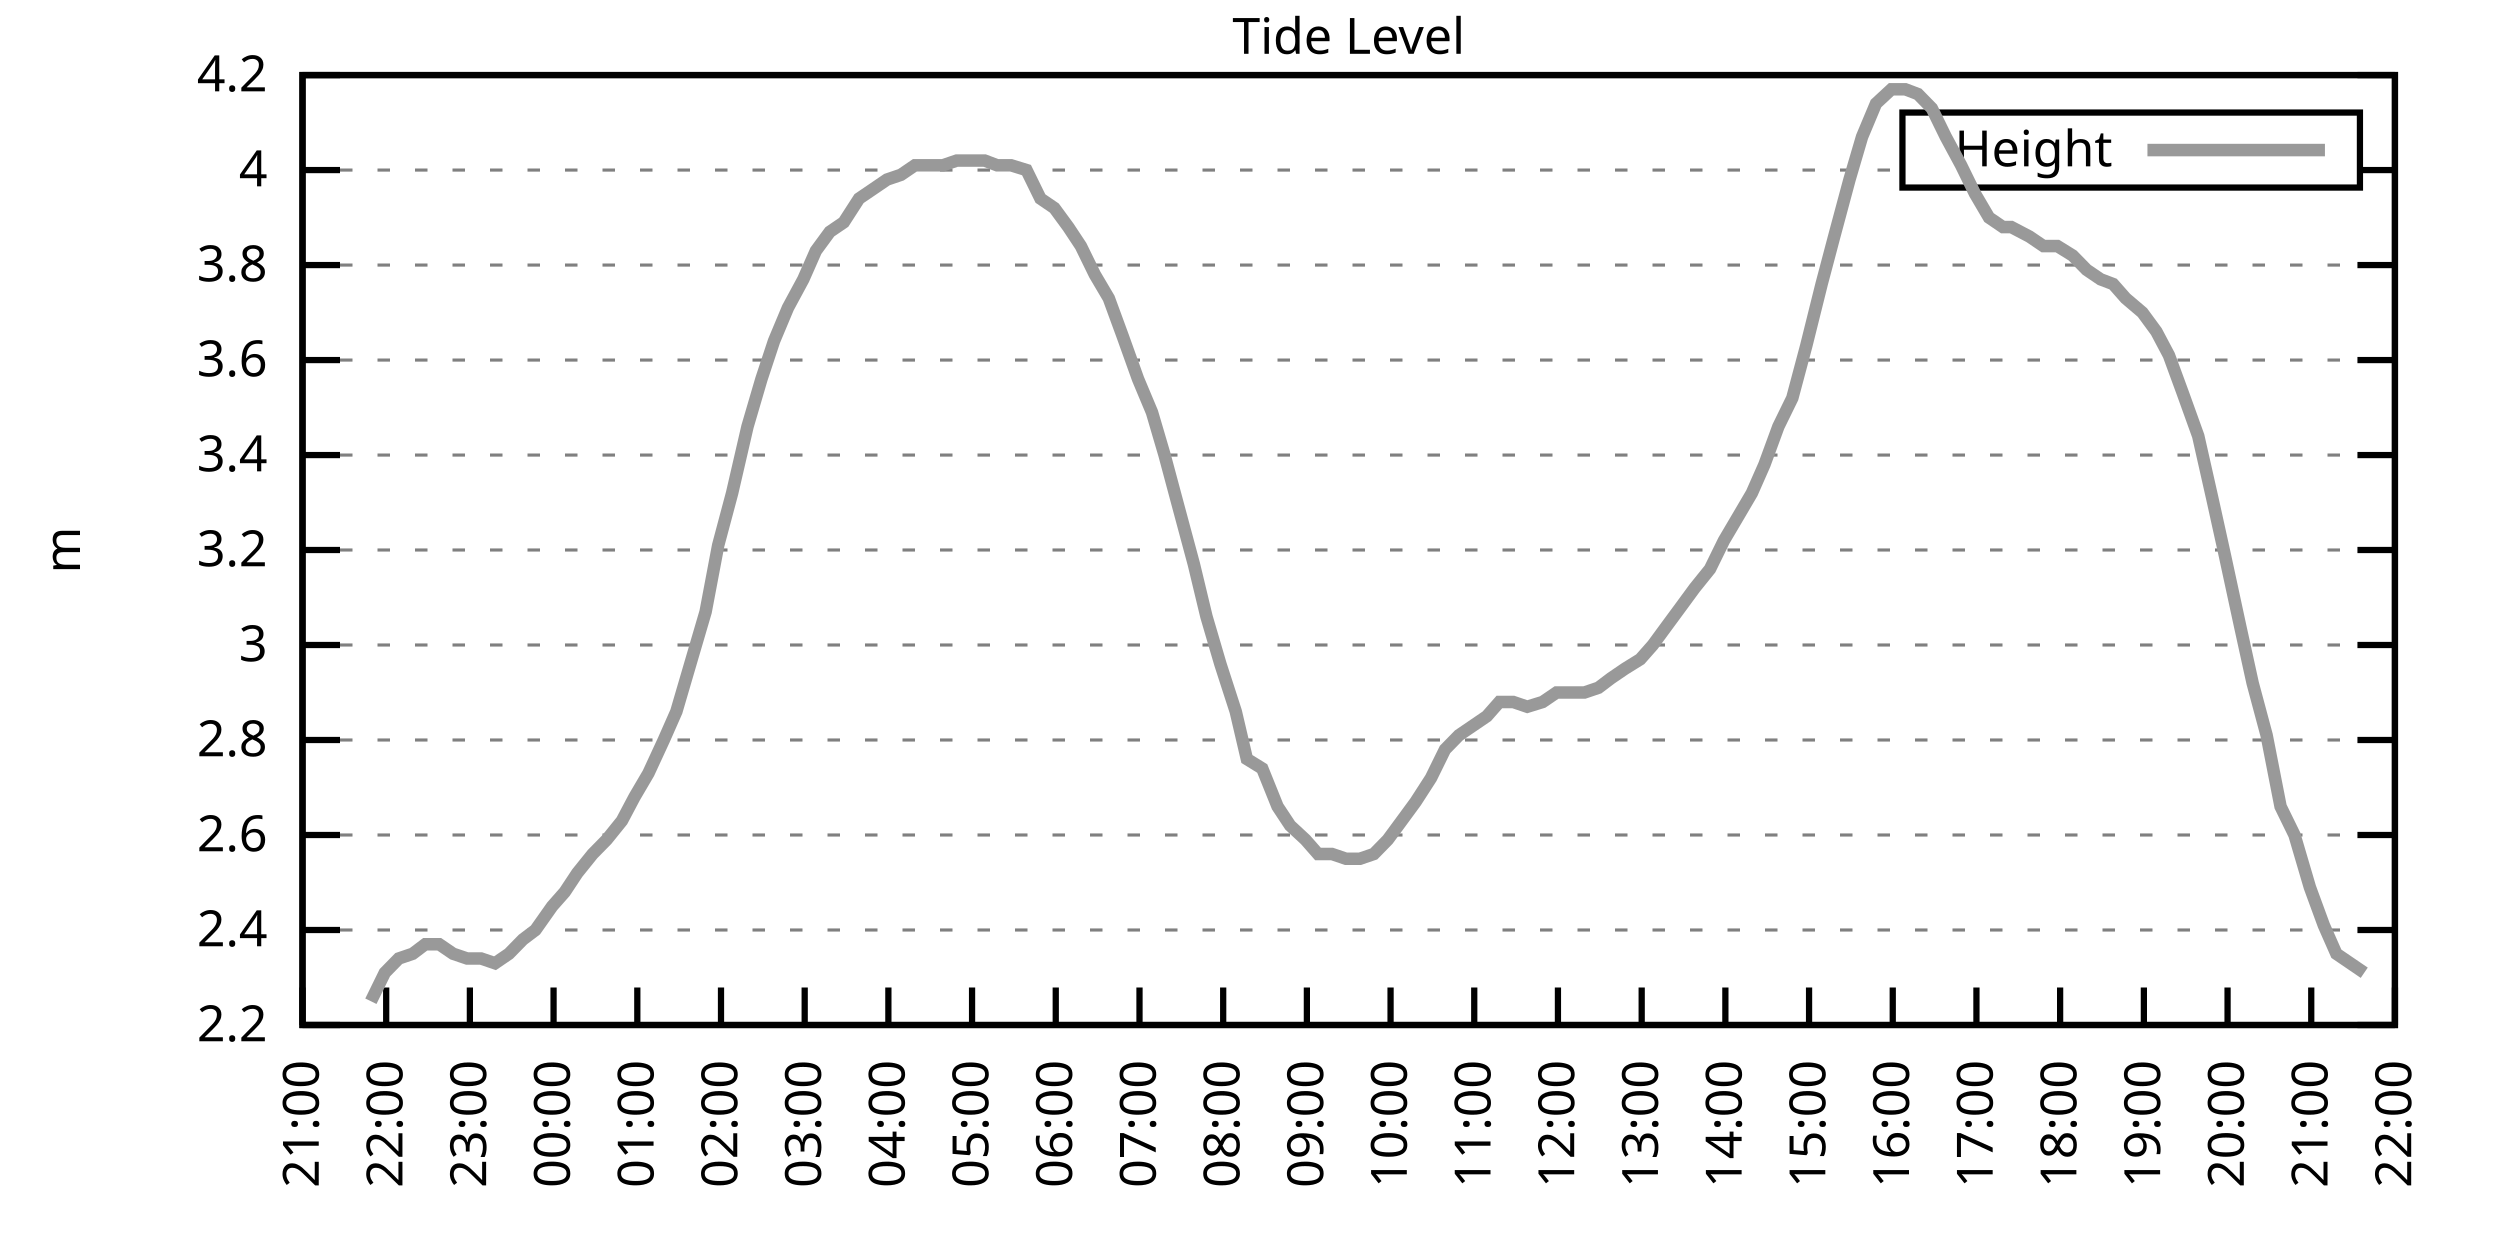
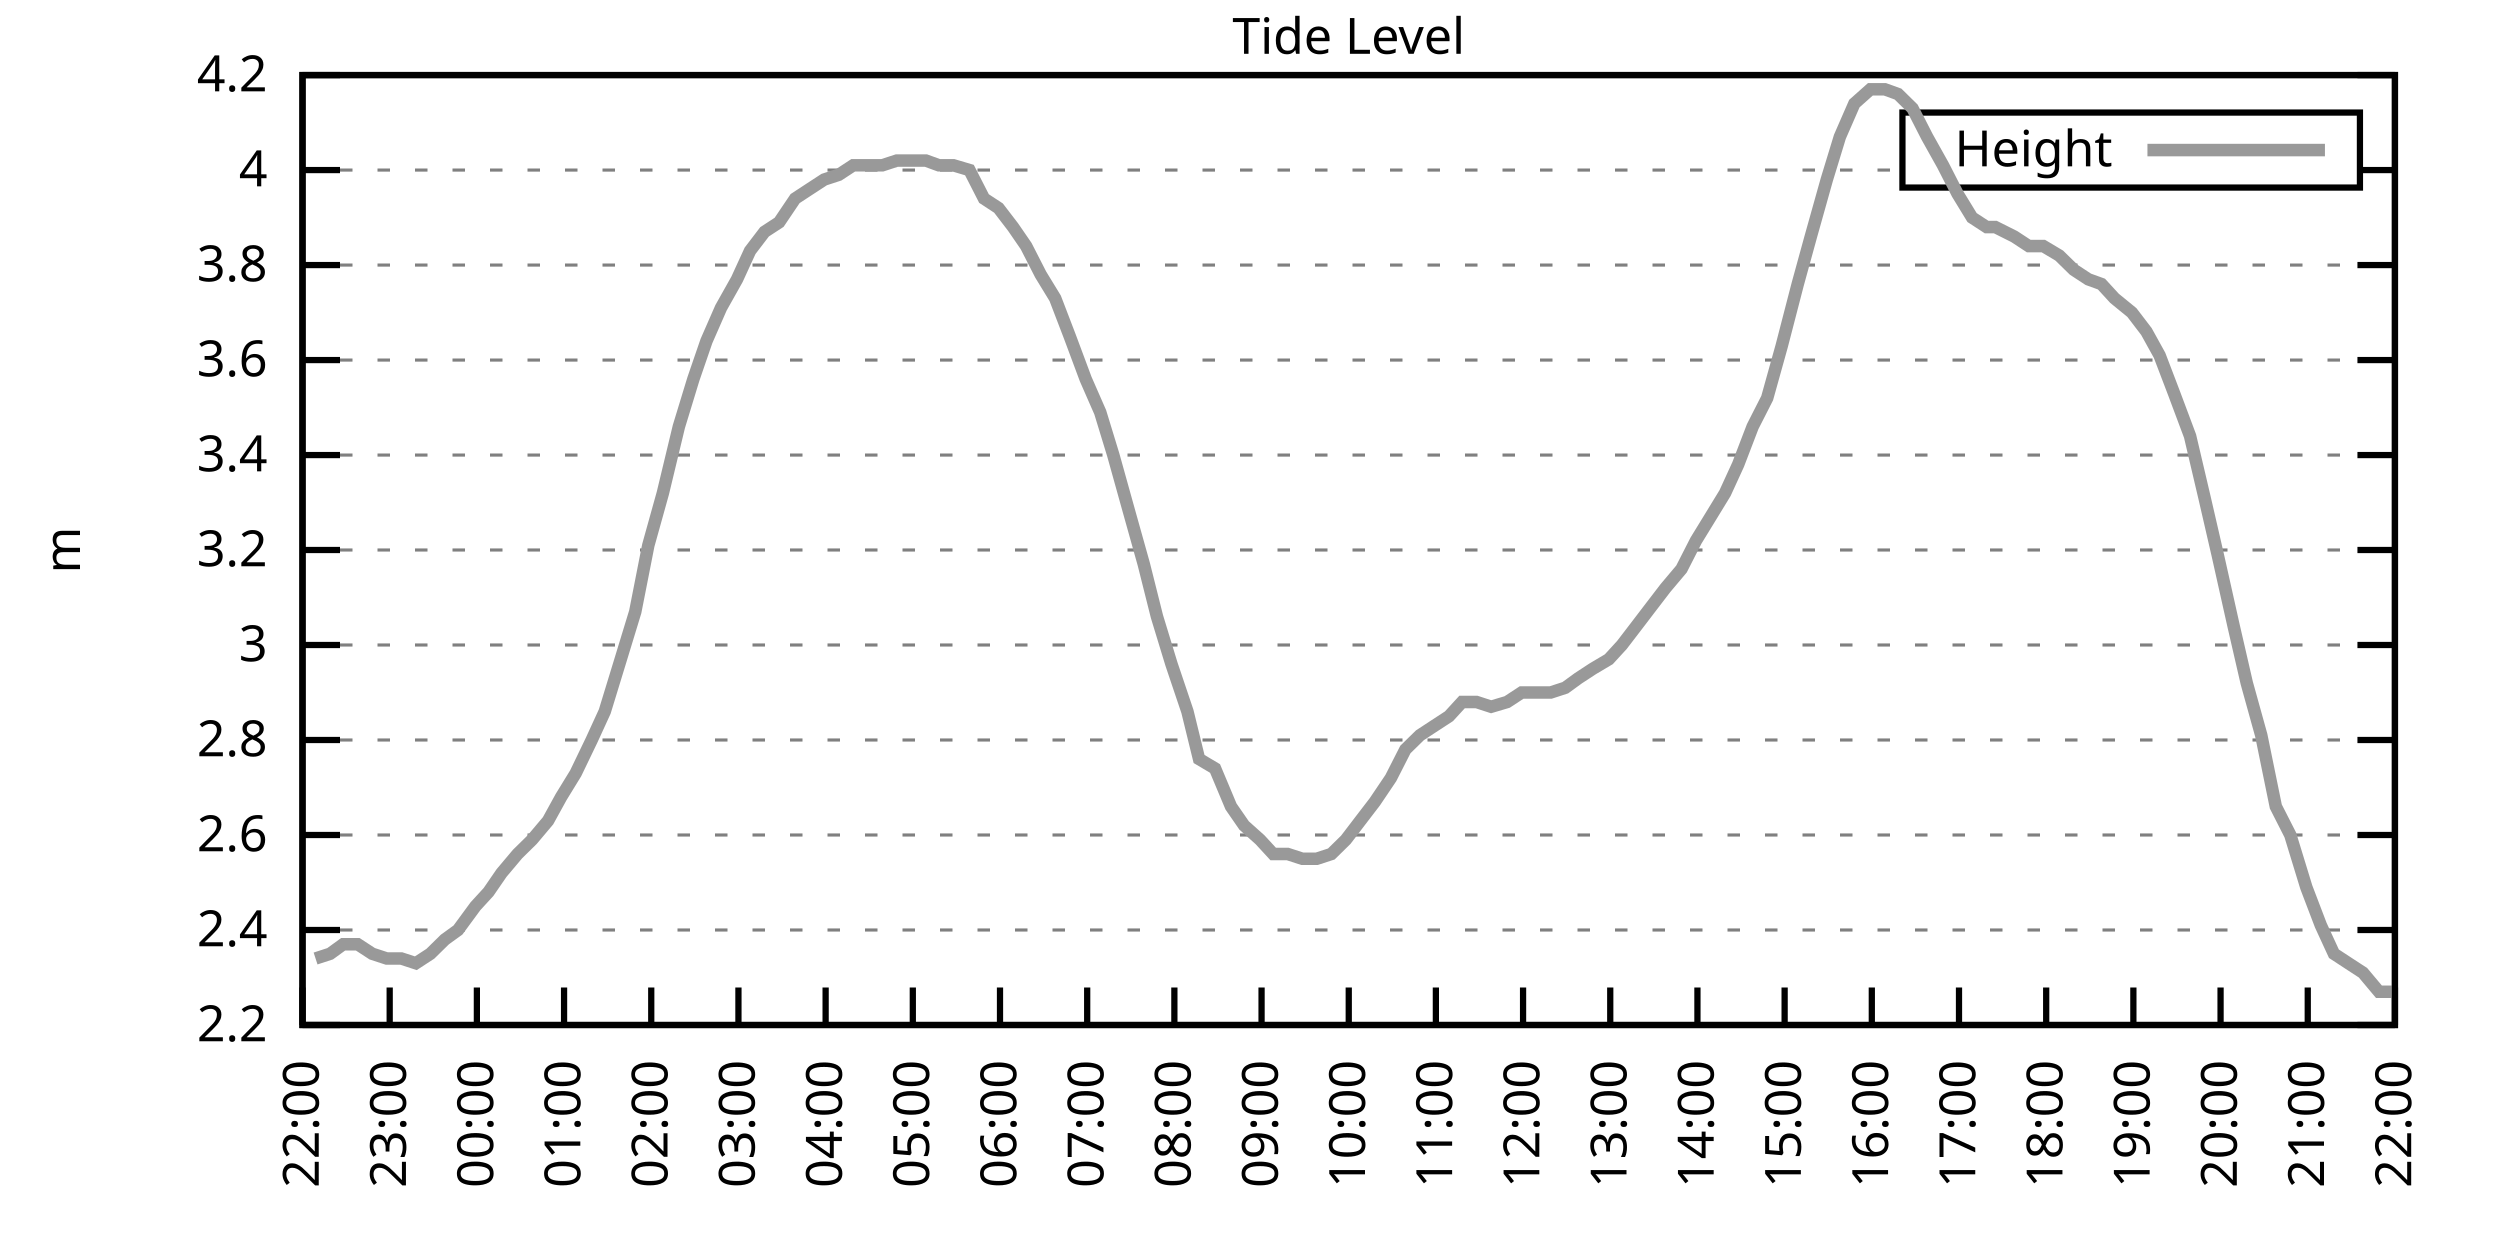
<svg xmlns="http://www.w3.org/2000/svg" xmlns:xlink="http://www.w3.org/1999/xlink" width="400" height="200" viewBox="0 0 400 200">
  <g id="gnuplot_canvas">
    <rect x="0" y="0" width="400" height="200" fill="none" />
    <defs>
      <circle id="gpDot" r="0.5" stroke-width="0.5" stroke="currentColor" />
      <path id="gpPt0" stroke-width="0.333" stroke="currentColor" d="M-1,0 h2 M0,-1 v2" />
      <path id="gpPt1" stroke-width="0.333" stroke="currentColor" d="M-1,-1 L1,1 M1,-1 L-1,1" />
      <path id="gpPt2" stroke-width="0.333" stroke="currentColor" d="M-1,0 L1,0 M0,-1 L0,1 M-1,-1 L1,1 M-1,1 L1,-1" />
      <rect id="gpPt3" stroke-width="0.333" stroke="currentColor" x="-1" y="-1" width="2" height="2" />
      <rect id="gpPt4" stroke-width="0.333" stroke="currentColor" fill="currentColor" x="-1" y="-1" width="2" height="2" />
      <circle id="gpPt5" stroke-width="0.333" stroke="currentColor" cx="0" cy="0" r="1" />
      <use xlink:href="#gpPt5" id="gpPt6" fill="currentColor" stroke="none" />
      <path id="gpPt7" stroke-width="0.333" stroke="currentColor" d="M0,-1.33 L-1.33,0.67 L1.33,0.67 z" />
      <use xlink:href="#gpPt7" id="gpPt8" fill="currentColor" stroke="none" />
      <use xlink:href="#gpPt7" id="gpPt9" stroke="currentColor" transform="rotate(180)" />
      <use xlink:href="#gpPt9" id="gpPt10" fill="currentColor" stroke="none" />
      <use xlink:href="#gpPt3" id="gpPt11" stroke="currentColor" transform="rotate(45)" />
      <use xlink:href="#gpPt11" id="gpPt12" fill="currentColor" stroke="none" />
      <path id="gpPt13" stroke-width="0.333" stroke="currentColor" d="M0,1.330 L1.265,0.411 L0.782,-1.067 L-0.782,-1.076 L-1.265,0.411 z" />
      <use xlink:href="#gpPt13" id="gpPt14" fill="currentColor" stroke="none" />
      <filter id="textbox" filterUnits="objectBoundingBox" x="0" y="0" height="1" width="1">
        <feFlood flood-color="white" flood-opacity="1" result="bgnd" />
        <feComposite in="SourceGraphic" in2="bgnd" operator="atop" />
      </filter>
      <filter id="greybox" filterUnits="objectBoundingBox" x="0" y="0" height="1" width="1">
        <feFlood flood-color="lightgrey" flood-opacity="1" result="grey" />
        <feComposite in="SourceGraphic" in2="grey" operator="atop" />
      </filter>
    </defs>
    <g fill="none" color="white" stroke="currentColor" stroke-width="1.00" stroke-linecap="butt" stroke-linejoin="miter">
</g>
    <g fill="none" color="black" stroke="currentColor" stroke-width="1.00" stroke-linecap="butt" stroke-linejoin="miter">
      <g stroke="none" shape-rendering="crispEdges">
        <polygon fill="rgb(255, 255, 255)" points="48.40,164.00 383.18,164.00 383.18,12.02 48.40,12.02 " />
      </g>
    </g>
    <g fill="none" color="black" stroke="currentColor" stroke-width="1.00" stroke-linecap="butt" stroke-linejoin="miter">
</g>
    <g fill="none" color="black" stroke="black" stroke-width="0.50" stroke-linecap="butt" stroke-linejoin="miter">
</g>
    <g fill="none" color="gray" stroke="currentColor" stroke-width="0.50" stroke-linecap="butt" stroke-linejoin="miter">
      <path stroke="gray" stroke-dasharray="2,4" class="gridline" d="M48.40,164.00 L383.19,164.00  " />
    </g>
    <g fill="none" color="gray" stroke="gray" stroke-width="1.00" stroke-linecap="butt" stroke-linejoin="miter">
</g>
    <g fill="none" color="black" stroke="currentColor" stroke-width="1.00" stroke-linecap="butt" stroke-linejoin="miter">
      <path stroke="black" d="M48.40,164.00 L54.40,164.00 M383.19,164.00 L377.19,164.00  " />
      <g transform="translate(42.80,166.60)" stroke="none" fill="black" font-family="Sans" font-size="8.00" text-anchor="end">
        <text>
          <tspan font-family="Sans"> 2.2</tspan>
        </text>
      </g>
    </g>
    <g fill="none" color="black" stroke="currentColor" stroke-width="1.00" stroke-linecap="butt" stroke-linejoin="miter">
</g>
    <g fill="none" color="black" stroke="black" stroke-width="0.50" stroke-linecap="butt" stroke-linejoin="miter">
</g>
    <g fill="none" color="gray" stroke="currentColor" stroke-width="0.50" stroke-linecap="butt" stroke-linejoin="miter">
      <path stroke="gray" stroke-dasharray="2,4" class="gridline" d="M48.40,148.80 L383.19,148.80  " />
    </g>
    <g fill="none" color="gray" stroke="gray" stroke-width="1.00" stroke-linecap="butt" stroke-linejoin="miter">
</g>
    <g fill="none" color="black" stroke="currentColor" stroke-width="1.00" stroke-linecap="butt" stroke-linejoin="miter">
      <path stroke="black" d="M48.40,148.80 L54.40,148.80 M383.19,148.80 L377.19,148.80  " />
      <g transform="translate(42.80,151.40)" stroke="none" fill="black" font-family="Sans" font-size="8.00" text-anchor="end">
        <text>
          <tspan font-family="Sans"> 2.4</tspan>
        </text>
      </g>
    </g>
    <g fill="none" color="black" stroke="currentColor" stroke-width="1.00" stroke-linecap="butt" stroke-linejoin="miter">
</g>
    <g fill="none" color="black" stroke="black" stroke-width="0.50" stroke-linecap="butt" stroke-linejoin="miter">
</g>
    <g fill="none" color="gray" stroke="currentColor" stroke-width="0.50" stroke-linecap="butt" stroke-linejoin="miter">
      <path stroke="gray" stroke-dasharray="2,4" class="gridline" d="M48.40,133.60 L383.19,133.60  " />
    </g>
    <g fill="none" color="gray" stroke="gray" stroke-width="1.00" stroke-linecap="butt" stroke-linejoin="miter">
</g>
    <g fill="none" color="black" stroke="currentColor" stroke-width="1.00" stroke-linecap="butt" stroke-linejoin="miter">
      <path stroke="black" d="M48.40,133.60 L54.40,133.60 M383.19,133.60 L377.19,133.60  " />
      <g transform="translate(42.80,136.20)" stroke="none" fill="black" font-family="Sans" font-size="8.00" text-anchor="end">
        <text>
          <tspan font-family="Sans"> 2.6</tspan>
        </text>
      </g>
    </g>
    <g fill="none" color="black" stroke="currentColor" stroke-width="1.00" stroke-linecap="butt" stroke-linejoin="miter">
</g>
    <g fill="none" color="black" stroke="black" stroke-width="0.50" stroke-linecap="butt" stroke-linejoin="miter">
</g>
    <g fill="none" color="gray" stroke="currentColor" stroke-width="0.50" stroke-linecap="butt" stroke-linejoin="miter">
      <path stroke="gray" stroke-dasharray="2,4" class="gridline" d="M48.40,118.40 L383.19,118.40  " />
    </g>
    <g fill="none" color="gray" stroke="gray" stroke-width="1.00" stroke-linecap="butt" stroke-linejoin="miter">
</g>
    <g fill="none" color="black" stroke="currentColor" stroke-width="1.00" stroke-linecap="butt" stroke-linejoin="miter">
      <path stroke="black" d="M48.40,118.40 L54.40,118.40 M383.19,118.40 L377.19,118.40  " />
      <g transform="translate(42.80,121.00)" stroke="none" fill="black" font-family="Sans" font-size="8.00" text-anchor="end">
        <text>
          <tspan font-family="Sans"> 2.8</tspan>
        </text>
      </g>
    </g>
    <g fill="none" color="black" stroke="currentColor" stroke-width="1.00" stroke-linecap="butt" stroke-linejoin="miter">
</g>
    <g fill="none" color="black" stroke="black" stroke-width="0.50" stroke-linecap="butt" stroke-linejoin="miter">
</g>
    <g fill="none" color="gray" stroke="currentColor" stroke-width="0.50" stroke-linecap="butt" stroke-linejoin="miter">
      <path stroke="gray" stroke-dasharray="2,4" class="gridline" d="M48.40,103.20 L383.19,103.20  " />
    </g>
    <g fill="none" color="gray" stroke="gray" stroke-width="1.00" stroke-linecap="butt" stroke-linejoin="miter">
</g>
    <g fill="none" color="black" stroke="currentColor" stroke-width="1.00" stroke-linecap="butt" stroke-linejoin="miter">
      <path stroke="black" d="M48.40,103.20 L54.40,103.20 M383.19,103.20 L377.19,103.20  " />
      <g transform="translate(42.80,105.80)" stroke="none" fill="black" font-family="Sans" font-size="8.00" text-anchor="end">
        <text>
          <tspan font-family="Sans"> 3</tspan>
        </text>
      </g>
    </g>
    <g fill="none" color="black" stroke="currentColor" stroke-width="1.00" stroke-linecap="butt" stroke-linejoin="miter">
</g>
    <g fill="none" color="black" stroke="black" stroke-width="0.50" stroke-linecap="butt" stroke-linejoin="miter">
</g>
    <g fill="none" color="gray" stroke="currentColor" stroke-width="0.50" stroke-linecap="butt" stroke-linejoin="miter">
      <path stroke="gray" stroke-dasharray="2,4" class="gridline" d="M48.40,88.00 L383.19,88.00  " />
    </g>
    <g fill="none" color="gray" stroke="gray" stroke-width="1.00" stroke-linecap="butt" stroke-linejoin="miter">
</g>
    <g fill="none" color="black" stroke="currentColor" stroke-width="1.00" stroke-linecap="butt" stroke-linejoin="miter">
      <path stroke="black" d="M48.40,88.00 L54.40,88.00 M383.19,88.00 L377.19,88.00  " />
      <g transform="translate(42.80,90.60)" stroke="none" fill="black" font-family="Sans" font-size="8.00" text-anchor="end">
        <text>
          <tspan font-family="Sans"> 3.2</tspan>
        </text>
      </g>
    </g>
    <g fill="none" color="black" stroke="currentColor" stroke-width="1.00" stroke-linecap="butt" stroke-linejoin="miter">
</g>
    <g fill="none" color="black" stroke="black" stroke-width="0.50" stroke-linecap="butt" stroke-linejoin="miter">
</g>
    <g fill="none" color="gray" stroke="currentColor" stroke-width="0.50" stroke-linecap="butt" stroke-linejoin="miter">
      <path stroke="gray" stroke-dasharray="2,4" class="gridline" d="M48.40,72.81 L383.19,72.81  " />
    </g>
    <g fill="none" color="gray" stroke="gray" stroke-width="1.00" stroke-linecap="butt" stroke-linejoin="miter">
</g>
    <g fill="none" color="black" stroke="currentColor" stroke-width="1.00" stroke-linecap="butt" stroke-linejoin="miter">
      <path stroke="black" d="M48.40,72.81 L54.40,72.81 M383.19,72.81 L377.19,72.81  " />
      <g transform="translate(42.80,75.41)" stroke="none" fill="black" font-family="Sans" font-size="8.00" text-anchor="end">
        <text>
          <tspan font-family="Sans"> 3.4</tspan>
        </text>
      </g>
    </g>
    <g fill="none" color="black" stroke="currentColor" stroke-width="1.00" stroke-linecap="butt" stroke-linejoin="miter">
</g>
    <g fill="none" color="black" stroke="black" stroke-width="0.50" stroke-linecap="butt" stroke-linejoin="miter">
</g>
    <g fill="none" color="gray" stroke="currentColor" stroke-width="0.50" stroke-linecap="butt" stroke-linejoin="miter">
      <path stroke="gray" stroke-dasharray="2,4" class="gridline" d="M48.40,57.61 L383.19,57.61  " />
    </g>
    <g fill="none" color="gray" stroke="gray" stroke-width="1.00" stroke-linecap="butt" stroke-linejoin="miter">
</g>
    <g fill="none" color="black" stroke="currentColor" stroke-width="1.00" stroke-linecap="butt" stroke-linejoin="miter">
      <path stroke="black" d="M48.40,57.61 L54.40,57.61 M383.19,57.61 L377.19,57.61  " />
      <g transform="translate(42.80,60.21)" stroke="none" fill="black" font-family="Sans" font-size="8.00" text-anchor="end">
        <text>
          <tspan font-family="Sans"> 3.6</tspan>
        </text>
      </g>
    </g>
    <g fill="none" color="black" stroke="currentColor" stroke-width="1.00" stroke-linecap="butt" stroke-linejoin="miter">
</g>
    <g fill="none" color="black" stroke="black" stroke-width="0.50" stroke-linecap="butt" stroke-linejoin="miter">
</g>
    <g fill="none" color="gray" stroke="currentColor" stroke-width="0.50" stroke-linecap="butt" stroke-linejoin="miter">
      <path stroke="gray" stroke-dasharray="2,4" class="gridline" d="M48.40,42.41 L383.19,42.41  " />
    </g>
    <g fill="none" color="gray" stroke="gray" stroke-width="1.00" stroke-linecap="butt" stroke-linejoin="miter">
</g>
    <g fill="none" color="black" stroke="currentColor" stroke-width="1.00" stroke-linecap="butt" stroke-linejoin="miter">
      <path stroke="black" d="M48.40,42.41 L54.40,42.41 M383.19,42.41 L377.19,42.41  " />
      <g transform="translate(42.80,45.01)" stroke="none" fill="black" font-family="Sans" font-size="8.00" text-anchor="end">
        <text>
          <tspan font-family="Sans"> 3.8</tspan>
        </text>
      </g>
    </g>
    <g fill="none" color="black" stroke="currentColor" stroke-width="1.00" stroke-linecap="butt" stroke-linejoin="miter">
</g>
    <g fill="none" color="black" stroke="black" stroke-width="0.50" stroke-linecap="butt" stroke-linejoin="miter">
</g>
    <g fill="none" color="gray" stroke="currentColor" stroke-width="0.50" stroke-linecap="butt" stroke-linejoin="miter">
      <path stroke="gray" stroke-dasharray="2,4" class="gridline" d="M48.40,27.21 L304.39,27.21 M377.59,27.21 L383.19,27.21  " />
    </g>
    <g fill="none" color="gray" stroke="gray" stroke-width="1.00" stroke-linecap="butt" stroke-linejoin="miter">
</g>
    <g fill="none" color="black" stroke="currentColor" stroke-width="1.00" stroke-linecap="butt" stroke-linejoin="miter">
      <path stroke="black" d="M48.40,27.21 L54.40,27.21 M383.19,27.21 L377.19,27.21  " />
      <g transform="translate(42.80,29.81)" stroke="none" fill="black" font-family="Sans" font-size="8.00" text-anchor="end">
        <text>
          <tspan font-family="Sans"> 4</tspan>
        </text>
      </g>
    </g>
    <g fill="none" color="black" stroke="currentColor" stroke-width="1.00" stroke-linecap="butt" stroke-linejoin="miter">
</g>
    <g fill="none" color="black" stroke="black" stroke-width="0.50" stroke-linecap="butt" stroke-linejoin="miter">
</g>
    <g fill="none" color="gray" stroke="currentColor" stroke-width="0.50" stroke-linecap="butt" stroke-linejoin="miter">
      <path stroke="gray" stroke-dasharray="2,4" class="gridline" d="M48.40,12.01 L383.19,12.01  " />
    </g>
    <g fill="none" color="gray" stroke="gray" stroke-width="1.00" stroke-linecap="butt" stroke-linejoin="miter">
</g>
    <g fill="none" color="black" stroke="currentColor" stroke-width="1.00" stroke-linecap="butt" stroke-linejoin="miter">
      <path stroke="black" d="M48.40,12.01 L54.40,12.01 M383.19,12.01 L377.19,12.01  " />
      <g transform="translate(42.80,14.61)" stroke="none" fill="black" font-family="Sans" font-size="8.00" text-anchor="end">
        <text>
          <tspan font-family="Sans"> 4.2</tspan>
        </text>
      </g>
    </g>
    <g fill="none" color="black" stroke="currentColor" stroke-width="1.00" stroke-linecap="butt" stroke-linejoin="miter">
      <path stroke="black" d="M48.40,164.00 L48.40,158.00  " />
      <g transform="translate(51.00,169.60) rotate(270.00)" stroke="none" fill="black" font-family="Sans" font-size="8.00" text-anchor="end">
        <text>
-           <tspan font-family="Sans">21:00</tspan>
-         </text>
-       </g>
-     </g>
-     <g fill="none" color="black" stroke="currentColor" stroke-width="1.00" stroke-linecap="butt" stroke-linejoin="miter">
-       <path stroke="black" d="M61.79,164.00 L61.79,158.00  " />
-       <g transform="translate(64.39,169.60) rotate(270.00)" stroke="none" fill="black" font-family="Sans" font-size="8.00" text-anchor="end">
-         <text>
          <tspan font-family="Sans">22:00</tspan>
        </text>
      </g>
    </g>
    <g fill="none" color="black" stroke="currentColor" stroke-width="1.00" stroke-linecap="butt" stroke-linejoin="miter">
-       <path stroke="black" d="M75.18,164.00 L75.18,158.00  " />
-       <g transform="translate(77.78,169.60) rotate(270.00)" stroke="none" fill="black" font-family="Sans" font-size="8.00" text-anchor="end">
+       <path stroke="black" d="M62.35,164.00 L62.35,158.00  " />
+       <g transform="translate(64.95,169.60) rotate(270.00)" stroke="none" fill="black" font-family="Sans" font-size="8.00" text-anchor="end">
        <text>
          <tspan font-family="Sans">23:00</tspan>
        </text>
      </g>
    </g>
    <g fill="none" color="black" stroke="currentColor" stroke-width="1.00" stroke-linecap="butt" stroke-linejoin="miter">
-       <path stroke="black" d="M88.57,164.00 L88.57,158.00  " />
-       <g transform="translate(91.17,169.60) rotate(270.00)" stroke="none" fill="black" font-family="Sans" font-size="8.00" text-anchor="end">
+       <path stroke="black" d="M76.30,164.00 L76.30,158.00  " />
+       <g transform="translate(78.90,169.60) rotate(270.00)" stroke="none" fill="black" font-family="Sans" font-size="8.00" text-anchor="end">
        <text>
          <tspan font-family="Sans">00:00</tspan>
        </text>
      </g>
    </g>
    <g fill="none" color="black" stroke="currentColor" stroke-width="1.00" stroke-linecap="butt" stroke-linejoin="miter">
-       <path stroke="black" d="M101.97,164.00 L101.97,158.00  " />
-       <g transform="translate(104.57,169.60) rotate(270.00)" stroke="none" fill="black" font-family="Sans" font-size="8.00" text-anchor="end">
+       <path stroke="black" d="M90.25,164.00 L90.25,158.00  " />
+       <g transform="translate(92.85,169.60) rotate(270.00)" stroke="none" fill="black" font-family="Sans" font-size="8.00" text-anchor="end">
        <text>
          <tspan font-family="Sans">01:00</tspan>
        </text>
      </g>
    </g>
    <g fill="none" color="black" stroke="currentColor" stroke-width="1.00" stroke-linecap="butt" stroke-linejoin="miter">
-       <path stroke="black" d="M115.36,164.00 L115.36,158.00  " />
-       <g transform="translate(117.96,169.60) rotate(270.00)" stroke="none" fill="black" font-family="Sans" font-size="8.00" text-anchor="end">
+       <path stroke="black" d="M104.20,164.00 L104.20,158.00  " />
+       <g transform="translate(106.80,169.60) rotate(270.00)" stroke="none" fill="black" font-family="Sans" font-size="8.00" text-anchor="end">
        <text>
          <tspan font-family="Sans">02:00</tspan>
        </text>
      </g>
    </g>
    <g fill="none" color="black" stroke="currentColor" stroke-width="1.00" stroke-linecap="butt" stroke-linejoin="miter">
-       <path stroke="black" d="M128.75,164.00 L128.75,158.00  " />
-       <g transform="translate(131.35,169.60) rotate(270.00)" stroke="none" fill="black" font-family="Sans" font-size="8.00" text-anchor="end">
+       <path stroke="black" d="M118.15,164.00 L118.15,158.00  " />
+       <g transform="translate(120.75,169.60) rotate(270.00)" stroke="none" fill="black" font-family="Sans" font-size="8.00" text-anchor="end">
        <text>
          <tspan font-family="Sans">03:00</tspan>
        </text>
      </g>
    </g>
    <g fill="none" color="black" stroke="currentColor" stroke-width="1.00" stroke-linecap="butt" stroke-linejoin="miter">
-       <path stroke="black" d="M142.14,164.00 L142.14,158.00  " />
-       <g transform="translate(144.74,169.60) rotate(270.00)" stroke="none" fill="black" font-family="Sans" font-size="8.00" text-anchor="end">
+       <path stroke="black" d="M132.10,164.00 L132.10,158.00  " />
+       <g transform="translate(134.70,169.60) rotate(270.00)" stroke="none" fill="black" font-family="Sans" font-size="8.00" text-anchor="end">
        <text>
          <tspan font-family="Sans">04:00</tspan>
        </text>
      </g>
    </g>
    <g fill="none" color="black" stroke="currentColor" stroke-width="1.00" stroke-linecap="butt" stroke-linejoin="miter">
-       <path stroke="black" d="M155.53,164.00 L155.53,158.00  " />
-       <g transform="translate(158.13,169.60) rotate(270.00)" stroke="none" fill="black" font-family="Sans" font-size="8.00" text-anchor="end">
+       <path stroke="black" d="M146.05,164.00 L146.05,158.00  " />
+       <g transform="translate(148.65,169.60) rotate(270.00)" stroke="none" fill="black" font-family="Sans" font-size="8.00" text-anchor="end">
        <text>
          <tspan font-family="Sans">05:00</tspan>
        </text>
      </g>
    </g>
    <g fill="none" color="black" stroke="currentColor" stroke-width="1.00" stroke-linecap="butt" stroke-linejoin="miter">
-       <path stroke="black" d="M168.92,164.00 L168.92,158.00  " />
-       <g transform="translate(171.52,169.60) rotate(270.00)" stroke="none" fill="black" font-family="Sans" font-size="8.00" text-anchor="end">
+       <path stroke="black" d="M160.00,164.00 L160.00,158.00  " />
+       <g transform="translate(162.60,169.60) rotate(270.00)" stroke="none" fill="black" font-family="Sans" font-size="8.00" text-anchor="end">
        <text>
          <tspan font-family="Sans">06:00</tspan>
        </text>
      </g>
    </g>
    <g fill="none" color="black" stroke="currentColor" stroke-width="1.00" stroke-linecap="butt" stroke-linejoin="miter">
-       <path stroke="black" d="M182.32,164.00 L182.32,158.00  " />
-       <g transform="translate(184.92,169.60) rotate(270.00)" stroke="none" fill="black" font-family="Sans" font-size="8.00" text-anchor="end">
+       <path stroke="black" d="M173.95,164.00 L173.95,158.00  " />
+       <g transform="translate(176.55,169.60) rotate(270.00)" stroke="none" fill="black" font-family="Sans" font-size="8.00" text-anchor="end">
        <text>
          <tspan font-family="Sans">07:00</tspan>
        </text>
      </g>
    </g>
    <g fill="none" color="black" stroke="currentColor" stroke-width="1.00" stroke-linecap="butt" stroke-linejoin="miter">
-       <path stroke="black" d="M195.71,164.00 L195.71,158.00  " />
-       <g transform="translate(198.31,169.60) rotate(270.00)" stroke="none" fill="black" font-family="Sans" font-size="8.00" text-anchor="end">
+       <path stroke="black" d="M187.90,164.00 L187.90,158.00  " />
+       <g transform="translate(190.50,169.60) rotate(270.00)" stroke="none" fill="black" font-family="Sans" font-size="8.00" text-anchor="end">
        <text>
          <tspan font-family="Sans">08:00</tspan>
        </text>
      </g>
    </g>
    <g fill="none" color="black" stroke="currentColor" stroke-width="1.00" stroke-linecap="butt" stroke-linejoin="miter">
-       <path stroke="black" d="M209.10,164.00 L209.10,158.00  " />
-       <g transform="translate(211.70,169.60) rotate(270.00)" stroke="none" fill="black" font-family="Sans" font-size="8.00" text-anchor="end">
+       <path stroke="black" d="M201.85,164.00 L201.85,158.00  " />
+       <g transform="translate(204.45,169.60) rotate(270.00)" stroke="none" fill="black" font-family="Sans" font-size="8.00" text-anchor="end">
        <text>
          <tspan font-family="Sans">09:00</tspan>
        </text>
      </g>
    </g>
    <g fill="none" color="black" stroke="currentColor" stroke-width="1.00" stroke-linecap="butt" stroke-linejoin="miter">
-       <path stroke="black" d="M222.49,164.00 L222.49,158.00  " />
-       <g transform="translate(225.09,169.60) rotate(270.00)" stroke="none" fill="black" font-family="Sans" font-size="8.00" text-anchor="end">
+       <path stroke="black" d="M215.80,164.00 L215.80,158.00  " />
+       <g transform="translate(218.40,169.60) rotate(270.00)" stroke="none" fill="black" font-family="Sans" font-size="8.00" text-anchor="end">
        <text>
          <tspan font-family="Sans">10:00</tspan>
        </text>
      </g>
    </g>
    <g fill="none" color="black" stroke="currentColor" stroke-width="1.00" stroke-linecap="butt" stroke-linejoin="miter">
-       <path stroke="black" d="M235.88,164.00 L235.88,158.00  " />
-       <g transform="translate(238.48,169.60) rotate(270.00)" stroke="none" fill="black" font-family="Sans" font-size="8.00" text-anchor="end">
+       <path stroke="black" d="M229.74,164.00 L229.74,158.00  " />
+       <g transform="translate(232.34,169.60) rotate(270.00)" stroke="none" fill="black" font-family="Sans" font-size="8.00" text-anchor="end">
        <text>
          <tspan font-family="Sans">11:00</tspan>
        </text>
      </g>
    </g>
    <g fill="none" color="black" stroke="currentColor" stroke-width="1.00" stroke-linecap="butt" stroke-linejoin="miter">
-       <path stroke="black" d="M249.27,164.00 L249.27,158.00  " />
-       <g transform="translate(251.87,169.60) rotate(270.00)" stroke="none" fill="black" font-family="Sans" font-size="8.00" text-anchor="end">
+       <path stroke="black" d="M243.69,164.00 L243.69,158.00  " />
+       <g transform="translate(246.29,169.60) rotate(270.00)" stroke="none" fill="black" font-family="Sans" font-size="8.00" text-anchor="end">
        <text>
          <tspan font-family="Sans">12:00</tspan>
        </text>
      </g>
    </g>
    <g fill="none" color="black" stroke="currentColor" stroke-width="1.00" stroke-linecap="butt" stroke-linejoin="miter">
-       <path stroke="black" d="M262.67,164.00 L262.67,158.00  " />
-       <g transform="translate(265.27,169.60) rotate(270.00)" stroke="none" fill="black" font-family="Sans" font-size="8.00" text-anchor="end">
+       <path stroke="black" d="M257.64,164.00 L257.64,158.00  " />
+       <g transform="translate(260.24,169.60) rotate(270.00)" stroke="none" fill="black" font-family="Sans" font-size="8.00" text-anchor="end">
        <text>
          <tspan font-family="Sans">13:00</tspan>
        </text>
      </g>
    </g>
    <g fill="none" color="black" stroke="currentColor" stroke-width="1.00" stroke-linecap="butt" stroke-linejoin="miter">
-       <path stroke="black" d="M276.06,164.00 L276.06,158.00  " />
-       <g transform="translate(278.66,169.60) rotate(270.00)" stroke="none" fill="black" font-family="Sans" font-size="8.00" text-anchor="end">
+       <path stroke="black" d="M271.59,164.00 L271.59,158.00  " />
+       <g transform="translate(274.19,169.60) rotate(270.00)" stroke="none" fill="black" font-family="Sans" font-size="8.00" text-anchor="end">
        <text>
          <tspan font-family="Sans">14:00</tspan>
        </text>
      </g>
    </g>
    <g fill="none" color="black" stroke="currentColor" stroke-width="1.00" stroke-linecap="butt" stroke-linejoin="miter">
-       <path stroke="black" d="M289.45,164.00 L289.45,158.00  " />
-       <g transform="translate(292.05,169.60) rotate(270.00)" stroke="none" fill="black" font-family="Sans" font-size="8.00" text-anchor="end">
+       <path stroke="black" d="M285.54,164.00 L285.54,158.00  " />
+       <g transform="translate(288.14,169.60) rotate(270.00)" stroke="none" fill="black" font-family="Sans" font-size="8.00" text-anchor="end">
        <text>
          <tspan font-family="Sans">15:00</tspan>
        </text>
      </g>
    </g>
    <g fill="none" color="black" stroke="currentColor" stroke-width="1.00" stroke-linecap="butt" stroke-linejoin="miter">
-       <path stroke="black" d="M302.84,164.00 L302.84,158.00  " />
-       <g transform="translate(305.44,169.60) rotate(270.00)" stroke="none" fill="black" font-family="Sans" font-size="8.00" text-anchor="end">
+       <path stroke="black" d="M299.49,164.00 L299.49,158.00  " />
+       <g transform="translate(302.09,169.60) rotate(270.00)" stroke="none" fill="black" font-family="Sans" font-size="8.00" text-anchor="end">
        <text>
          <tspan font-family="Sans">16:00</tspan>
        </text>
      </g>
    </g>
    <g fill="none" color="black" stroke="currentColor" stroke-width="1.00" stroke-linecap="butt" stroke-linejoin="miter">
-       <path stroke="black" d="M316.23,164.00 L316.23,158.00  " />
-       <g transform="translate(318.83,169.60) rotate(270.00)" stroke="none" fill="black" font-family="Sans" font-size="8.00" text-anchor="end">
+       <path stroke="black" d="M313.44,164.00 L313.44,158.00  " />
+       <g transform="translate(316.04,169.60) rotate(270.00)" stroke="none" fill="black" font-family="Sans" font-size="8.00" text-anchor="end">
        <text>
          <tspan font-family="Sans">17:00</tspan>
        </text>
      </g>
    </g>
    <g fill="none" color="black" stroke="currentColor" stroke-width="1.00" stroke-linecap="butt" stroke-linejoin="miter">
-       <path stroke="black" d="M329.62,164.00 L329.62,158.00  " />
-       <g transform="translate(332.22,169.60) rotate(270.00)" stroke="none" fill="black" font-family="Sans" font-size="8.00" text-anchor="end">
+       <path stroke="black" d="M327.39,164.00 L327.39,158.00  " />
+       <g transform="translate(329.99,169.60) rotate(270.00)" stroke="none" fill="black" font-family="Sans" font-size="8.00" text-anchor="end">
        <text>
          <tspan font-family="Sans">18:00</tspan>
        </text>
      </g>
    </g>
    <g fill="none" color="black" stroke="currentColor" stroke-width="1.00" stroke-linecap="butt" stroke-linejoin="miter">
-       <path stroke="black" d="M343.02,164.00 L343.02,158.00  " />
-       <g transform="translate(345.62,169.60) rotate(270.00)" stroke="none" fill="black" font-family="Sans" font-size="8.00" text-anchor="end">
+       <path stroke="black" d="M341.34,164.00 L341.34,158.00  " />
+       <g transform="translate(343.94,169.60) rotate(270.00)" stroke="none" fill="black" font-family="Sans" font-size="8.00" text-anchor="end">
        <text>
          <tspan font-family="Sans">19:00</tspan>
        </text>
      </g>
    </g>
    <g fill="none" color="black" stroke="currentColor" stroke-width="1.00" stroke-linecap="butt" stroke-linejoin="miter">
-       <path stroke="black" d="M356.41,164.00 L356.41,158.00  " />
-       <g transform="translate(359.01,169.60) rotate(270.00)" stroke="none" fill="black" font-family="Sans" font-size="8.00" text-anchor="end">
+       <path stroke="black" d="M355.29,164.00 L355.29,158.00  " />
+       <g transform="translate(357.89,169.60) rotate(270.00)" stroke="none" fill="black" font-family="Sans" font-size="8.00" text-anchor="end">
        <text>
          <tspan font-family="Sans">20:00</tspan>
        </text>
      </g>
    </g>
    <g fill="none" color="black" stroke="currentColor" stroke-width="1.00" stroke-linecap="butt" stroke-linejoin="miter">
-       <path stroke="black" d="M369.80,164.00 L369.80,158.00  " />
-       <g transform="translate(372.40,169.60) rotate(270.00)" stroke="none" fill="black" font-family="Sans" font-size="8.00" text-anchor="end">
+       <path stroke="black" d="M369.24,164.00 L369.24,158.00  " />
+       <g transform="translate(371.84,169.60) rotate(270.00)" stroke="none" fill="black" font-family="Sans" font-size="8.00" text-anchor="end">
        <text>
          <tspan font-family="Sans">21:00</tspan>
        </text>
      </g>
    </g>
    <g fill="none" color="black" stroke="currentColor" stroke-width="1.00" stroke-linecap="butt" stroke-linejoin="miter">
      <path stroke="black" d="M383.19,164.00 L383.19,158.00  " />
      <g transform="translate(385.79,169.60) rotate(270.00)" stroke="none" fill="black" font-family="Sans" font-size="8.00" text-anchor="end">
        <text>
          <tspan font-family="Sans">22:00</tspan>
        </text>
      </g>
    </g>
    <g fill="none" color="black" stroke="currentColor" stroke-width="1.00" stroke-linecap="butt" stroke-linejoin="miter">
</g>
    <g fill="none" color="black" stroke="currentColor" stroke-width="1.00" stroke-linecap="butt" stroke-linejoin="miter">
      <path stroke="black" d="M48.40,12.01 L48.40,164.00 L383.19,164.00 L383.19,12.01 L48.40,12.01 Z  " />
    </g>
    <g fill="none" color="black" stroke="currentColor" stroke-width="1.00" stroke-linecap="butt" stroke-linejoin="miter">
</g>
    <g fill="none" color="black" stroke="currentColor" stroke-width="1.00" stroke-linecap="butt" stroke-linejoin="miter">
      <path stroke="black" d="M304.39,30.01 L304.39,18.01 L377.59,18.01 L377.59,30.01 L304.39,30.01 Z  " />
    </g>
    <g id="Tide_level_plot_1">
      <g fill="none" color="white" stroke="black" stroke-width="2.00" stroke-linecap="butt" stroke-linejoin="miter">
</g>
      <g fill="none" color="black" stroke="currentColor" stroke-width="2.00" stroke-linecap="butt" stroke-linejoin="miter">
        <g transform="translate(337.99,26.61)" stroke="none" fill="black" font-family="Sans" font-size="8.00" text-anchor="end">
          <text>
            <tspan font-family="Sans">Height</tspan>
          </text>
        </g>
      </g>
      <g fill="none" color="black" stroke="currentColor" stroke-width="2.00" stroke-linecap="butt" stroke-linejoin="miter">
-         <path stroke="rgb(153, 153, 153)" d="M343.59,24.01 L371.99,24.01 M59.34,160.20 L61.57,155.64 L63.80,153.36 L66.03,152.60 L68.04,151.08 L70.27,151.08   L72.50,152.60 L74.74,153.36 L76.97,153.36 L79.20,154.12 L81.43,152.60 L83.66,150.32 L85.67,148.80 L88.35,145.00   L90.36,142.72 L92.37,139.68 L94.82,136.64 L97.06,134.36 L99.51,131.32 L101.52,127.52 L103.75,123.72 L106.21,118.40   L108.22,113.84 L110.67,105.48 L112.90,97.88 L114.91,87.25 L117.14,78.89 L119.60,68.25 L121.83,60.65 L123.84,54.57   L126.07,49.25 L128.53,44.69 L130.54,40.13 L132.77,37.09 L135.00,35.57 L137.45,31.77 L139.69,30.25 L141.92,28.73   L144.15,27.97 L146.38,26.45 L148.61,26.45 L150.85,26.45 L153.08,25.69 L155.31,25.69 L157.54,25.69 L159.55,26.45   L161.78,26.45 L164.24,27.21 L166.47,31.77 L168.70,33.29 L170.93,36.33 L172.94,39.37 L175.17,43.93 L177.41,47.73   L179.64,53.81 L182.09,60.65 L184.32,65.97 L186.33,72.81 L188.57,81.17 L191.02,90.28 L193.03,98.64 L195.26,106.24   L197.72,113.84 L199.50,121.44 L201.96,122.96 L204.41,129.04 L206.42,132.08 L208.88,134.36 L210.88,136.64 L213.12,136.64   L215.35,137.40 L217.58,137.40 L219.81,136.64 L222.04,134.36 L224.28,131.32 L226.51,128.28 L228.96,124.48 L231.20,119.92   L233.43,117.64 L235.66,116.12 L237.89,114.60 L239.90,112.32 L242.13,112.32 L244.36,113.08 L246.82,112.32 L249.05,110.80   L251.28,110.80 L253.51,110.80 L255.75,110.04 L257.76,108.52 L259.99,107.00 L262.44,105.48 L264.45,103.20 L266.68,100.16   L268.92,97.12 L271.15,94.08 L273.60,91.04 L275.83,86.49 L278.07,82.69 L280.30,78.89 L282.31,74.33 L284.54,68.25   L286.77,63.69 L289.00,55.33 L291.46,45.45 L293.47,37.85 L295.92,28.73 L297.93,21.89 L300.16,16.57 L302.62,14.29   L304.85,14.29 L306.86,15.05 L309.09,17.33 L311.32,21.89 L313.78,26.45 L316.01,31.01 L318.24,34.81 L320.47,36.33   L321.81,36.33 L324.71,37.85 L326.95,39.37 L329.18,39.37 L331.63,40.89 L333.86,43.17 L336.10,44.69 L338.10,45.45   L340.11,47.73 L342.79,50.01 L345.02,53.05 L347.03,56.85 L349.26,62.93 L351.72,69.77 L353.95,79.65 L355.96,88.76   L358.42,100.16 L360.42,109.28 L362.66,117.64 L364.89,129.04 L367.12,133.60 L369.58,141.96 L371.81,148.04 L373.82,152.60   L376.05,154.12 L378.28,155.64  " />
+         <path stroke="rgb(153, 153, 153)" d="M343.59,24.01 L371.99,24.01 M50.49,153.36 L52.82,152.60 L54.91,151.08 L57.23,151.08 L59.56,152.60 L61.88,153.36   L64.21,153.36 L66.53,154.12 L68.86,152.60 L71.18,150.32 L73.28,148.80 L76.07,145.00 L78.16,142.72 L80.25,139.68   L82.81,136.64 L85.13,134.36 L87.69,131.32 L89.78,127.52 L92.11,123.72 L94.67,118.40 L96.76,113.84 L99.32,105.48   L101.64,97.88 L103.73,87.25 L106.06,78.89 L108.62,68.25 L110.94,60.65 L113.03,54.57 L115.36,49.25 L117.92,44.69   L120.01,40.13 L122.33,37.09 L124.66,35.57 L127.22,31.77 L129.54,30.25 L131.87,28.73 L134.19,27.97 L136.51,26.45   L138.84,26.45 L141.16,26.45 L143.49,25.69 L145.81,25.69 L148.14,25.69 L150.23,26.45 L152.56,26.45 L155.11,27.21   L157.44,31.77 L159.76,33.29 L162.09,36.33 L164.18,39.37 L166.51,43.93 L168.83,47.73 L171.16,53.81 L173.71,60.65   L176.04,65.97 L178.13,72.81 L180.46,81.17 L183.01,90.28 L185.11,98.64 L187.43,106.24 L189.99,113.84 L191.85,121.44   L194.41,122.96 L196.96,129.04 L199.06,132.08 L201.61,134.36 L203.71,136.64 L206.03,136.64 L208.36,137.40 L210.68,137.40   L213.01,136.64 L215.33,134.36 L217.65,131.32 L219.98,128.28 L222.54,124.48 L224.86,119.92 L227.19,117.64 L229.51,116.12   L231.84,114.60 L233.93,112.32 L236.25,112.32 L238.58,113.08 L241.14,112.32 L243.46,110.80 L245.79,110.80 L248.11,110.80   L250.44,110.04 L252.53,108.52 L254.85,107.00 L257.41,105.48 L259.50,103.20 L261.83,100.16 L264.15,97.12 L266.48,94.08   L269.04,91.04 L271.36,86.49 L273.69,82.69 L276.01,78.89 L278.10,74.33 L280.43,68.25 L282.75,63.69 L285.08,55.33   L287.64,45.45 L289.73,37.85 L292.29,28.73 L294.38,21.89 L296.70,16.57 L299.26,14.29 L301.58,14.29 L303.68,15.05   L306.00,17.33 L308.33,21.89 L310.88,26.45 L313.21,31.01 L315.53,34.81 L317.86,36.33 L319.25,36.33 L322.28,37.85   L324.60,39.37 L326.93,39.37 L329.48,40.89 L331.81,43.17 L334.13,44.69 L336.23,45.45 L338.32,47.73 L341.11,50.01   L343.43,53.05 L345.53,56.85 L347.85,62.93 L350.41,69.77 L352.73,79.65 L354.83,88.76 L357.38,100.16 L359.48,109.28   L361.80,117.64 L364.13,129.04 L366.45,133.60 L369.01,141.96 L371.33,148.04 L373.43,152.60 L375.75,154.12 L378.08,155.64   L380.63,158.68 L382.73,158.68  " />
      </g>
    </g>
    <g fill="none" color="black" stroke="currentColor" stroke-width="2.00" stroke-linecap="butt" stroke-linejoin="miter">
</g>
    <g fill="none" color="black" stroke="black" stroke-width="1.00" stroke-linecap="butt" stroke-linejoin="miter">
</g>
    <g fill="none" color="black" stroke="currentColor" stroke-width="1.00" stroke-linecap="butt" stroke-linejoin="miter">
      <path stroke="black" d="M48.40,12.01 L48.40,164.00 L383.19,164.00 L383.19,12.01 L48.40,12.01 Z  " />
      <g transform="translate(12.80,88.01) rotate(270.00)" stroke="none" fill="black" font-family="Sans" font-size="8.00" text-anchor="middle">
        <text>
          <tspan font-family="Sans">m</tspan>
        </text>
      </g>
    </g>
    <g fill="none" color="black" stroke="currentColor" stroke-width="1.00" stroke-linecap="butt" stroke-linejoin="miter">
</g>
    <g fill="none" color="black" stroke="currentColor" stroke-width="1.00" stroke-linecap="butt" stroke-linejoin="miter">
      <g transform="translate(215.79,8.61)" stroke="none" fill="black" font-family="Sans" font-size="8.00" text-anchor="middle">
        <text>
          <tspan font-family="Sans">Tide Level</tspan>
        </text>
      </g>
    </g>
    <g fill="none" color="black" stroke="currentColor" stroke-width="1.00" stroke-linecap="butt" stroke-linejoin="miter">
</g>
  </g>
</svg>
